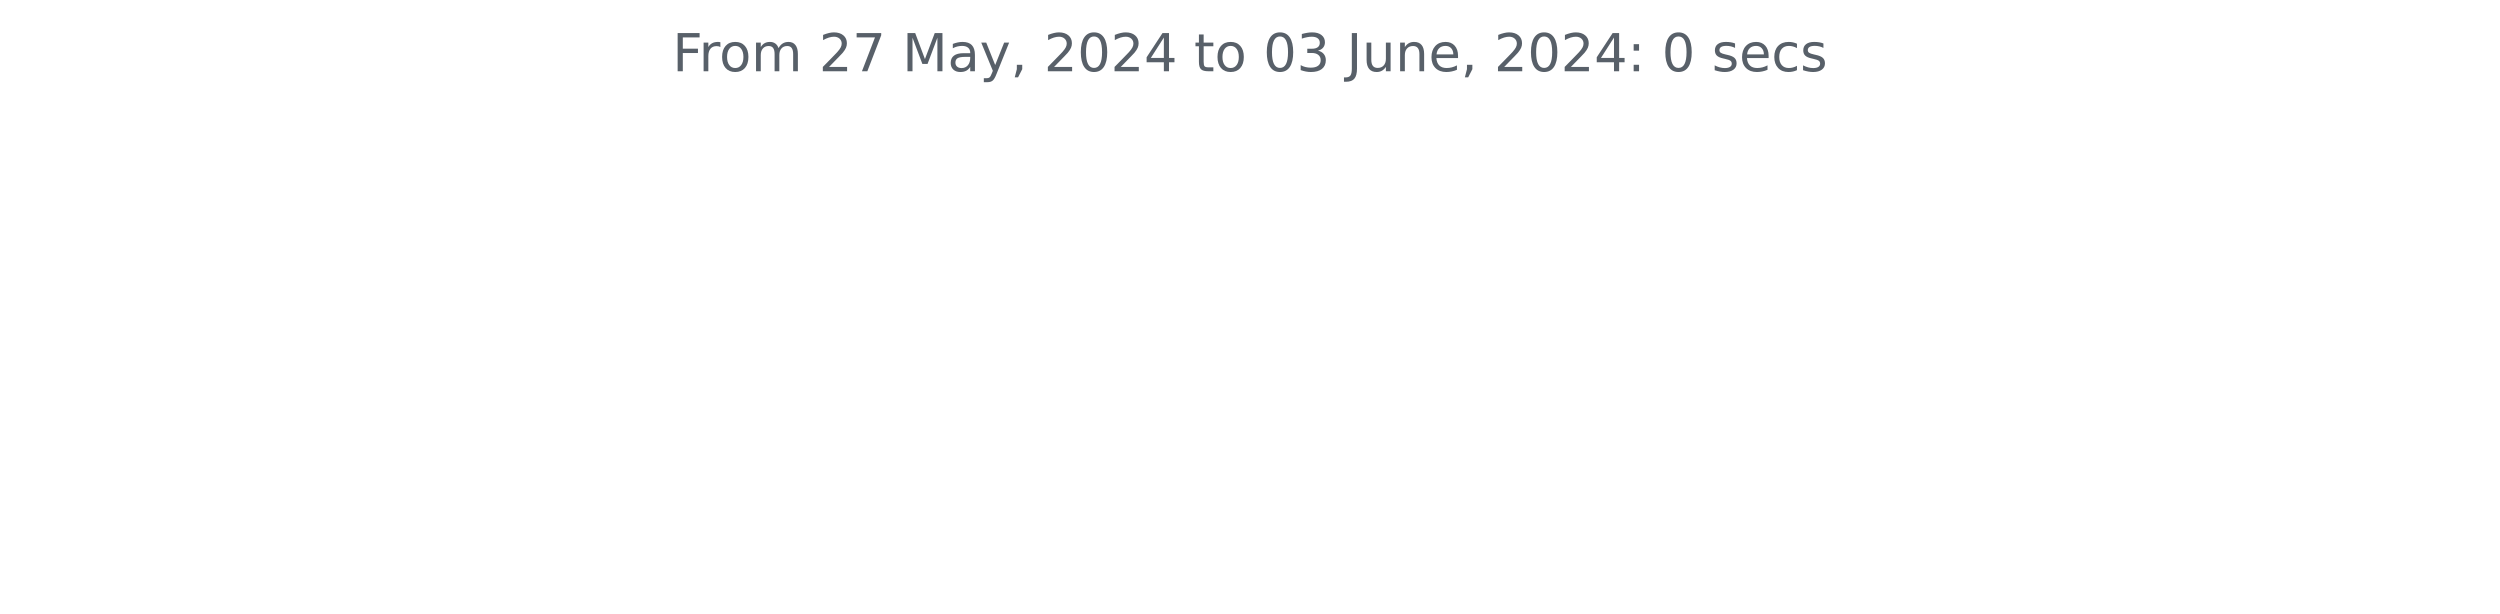
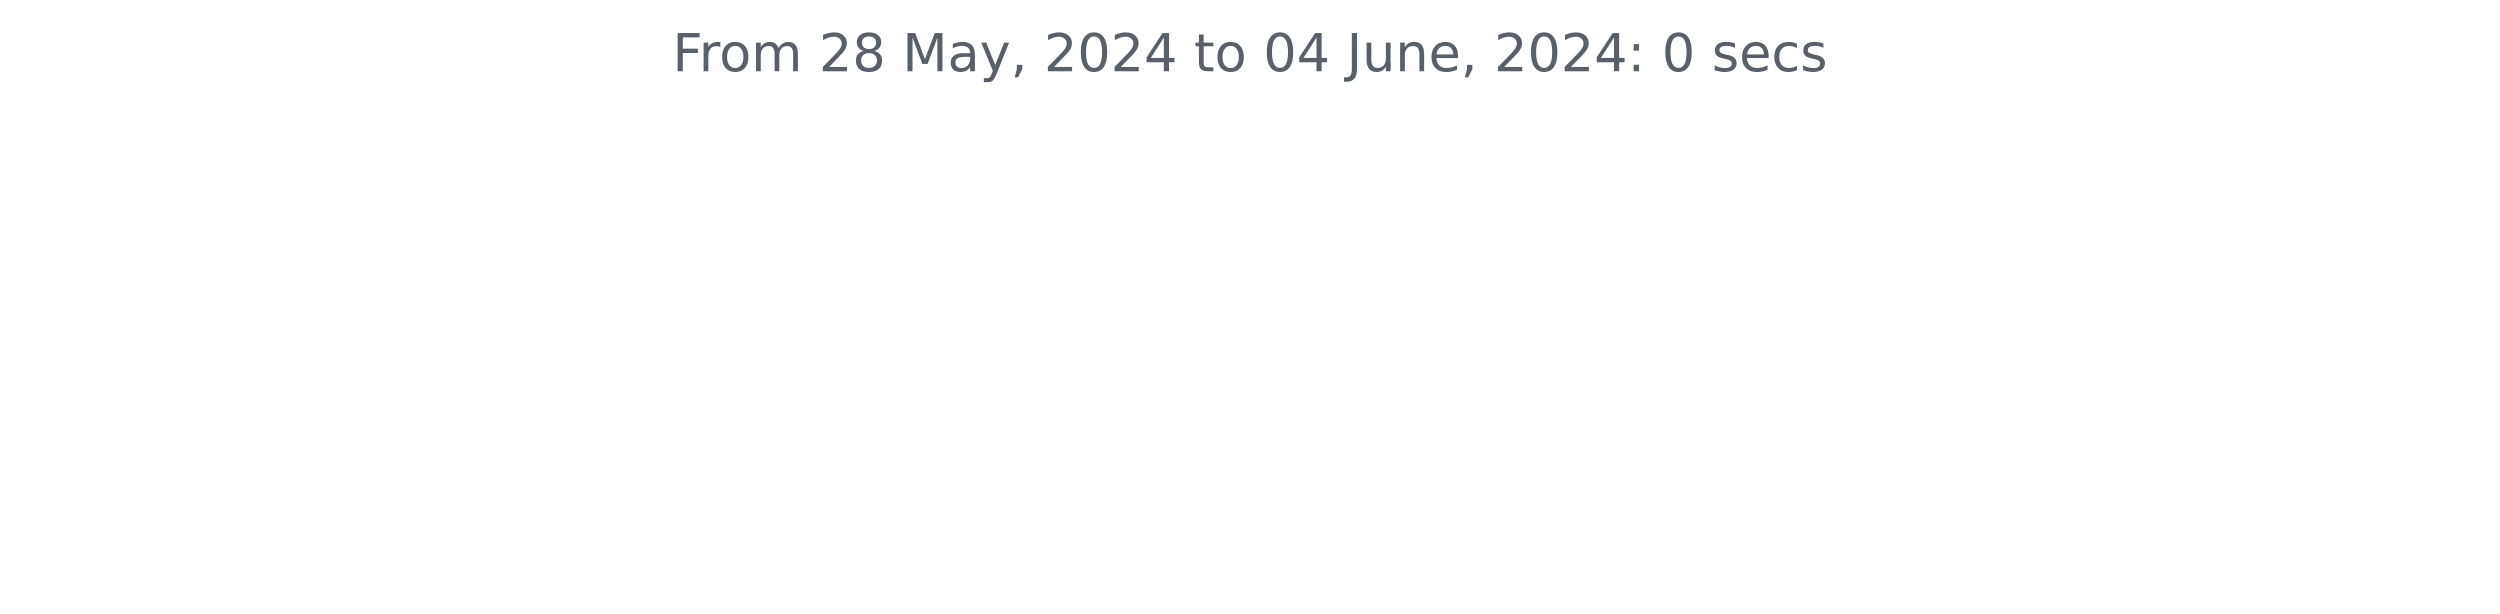
<svg xmlns="http://www.w3.org/2000/svg" xmlns:xlink="http://www.w3.org/1999/xlink" width="572.4pt" height="140.398pt" viewBox="0 0 572.4 140.398" version="1.1">
  <defs>
    <style type="text/css">*{stroke-linejoin: round; stroke-linecap: butt}</style>
  </defs>
  <g id="figure_1">
    <g id="patch_1">
      <path d="M 0 140.398  L 572.4 140.398  L 572.4 0  L 0 0  L 0 140.398  z " style="fill: none" />
    </g>
    <g id="axes_1">
      <g id="matplotlib.axis_1" />
      <g id="matplotlib.axis_2" />
      <g id="text_1">
        <g style="fill: #586069" transform="translate(153.975 16.31812) scale(0.12 -0.12)">
          <defs>
            <path id="DejaVuSans-46" d="M 628 4666  L 3309 4666  L 3309 4134  L 1259 4134  L 1259 2759  L 3109 2759  L 3109 2228  L 1259 2228  L 1259 0  L 628 0  L 628 4666  z " transform="scale(0.015625)" />
            <path id="DejaVuSans-72" d="M 2631 2963  Q 2534 3019 2420 3045  Q 2306 3072 2169 3072  Q 1681 3072 1420 2755  Q 1159 2438 1159 1844  L 1159 0  L 581 0  L 581 3500  L 1159 3500  L 1159 2956  Q 1341 3275 1631 3429  Q 1922 3584 2338 3584  Q 2397 3584 2469 3576  Q 2541 3569 2628 3553  L 2631 2963  z " transform="scale(0.015625)" />
            <path id="DejaVuSans-6f" d="M 1959 3097  Q 1497 3097 1228 2736  Q 959 2375 959 1747  Q 959 1119 1226 758  Q 1494 397 1959 397  Q 2419 397 2687 759  Q 2956 1122 2956 1747  Q 2956 2369 2687 2733  Q 2419 3097 1959 3097  z M 1959 3584  Q 2709 3584 3137 3096  Q 3566 2609 3566 1747  Q 3566 888 3137 398  Q 2709 -91 1959 -91  Q 1206 -91 779 398  Q 353 888 353 1747  Q 353 2609 779 3096  Q 1206 3584 1959 3584  z " transform="scale(0.015625)" />
            <path id="DejaVuSans-6d" d="M 3328 2828  Q 3544 3216 3844 3400  Q 4144 3584 4550 3584  Q 5097 3584 5394 3201  Q 5691 2819 5691 2113  L 5691 0  L 5113 0  L 5113 2094  Q 5113 2597 4934 2840  Q 4756 3084 4391 3084  Q 3944 3084 3684 2787  Q 3425 2491 3425 1978  L 3425 0  L 2847 0  L 2847 2094  Q 2847 2600 2669 2842  Q 2491 3084 2119 3084  Q 1678 3084 1418 2786  Q 1159 2488 1159 1978  L 1159 0  L 581 0  L 581 3500  L 1159 3500  L 1159 2956  Q 1356 3278 1631 3431  Q 1906 3584 2284 3584  Q 2666 3584 2933 3390  Q 3200 3197 3328 2828  z " transform="scale(0.015625)" />
            <path id="DejaVuSans-20" transform="scale(0.015625)" />
            <path id="DejaVuSans-32" d="M 1228 531  L 3431 531  L 3431 0  L 469 0  L 469 531  Q 828 903 1448 1529  Q 2069 2156 2228 2338  Q 2531 2678 2651 2914  Q 2772 3150 2772 3378  Q 2772 3750 2511 3984  Q 2250 4219 1831 4219  Q 1534 4219 1204 4116  Q 875 4013 500 3803  L 500 4441  Q 881 4594 1212 4672  Q 1544 4750 1819 4750  Q 2544 4750 2975 4387  Q 3406 4025 3406 3419  Q 3406 3131 3298 2873  Q 3191 2616 2906 2266  Q 2828 2175 2409 1742  Q 1991 1309 1228 531  z " transform="scale(0.015625)" />
-             <path id="DejaVuSans-37" d="M 525 4666  L 3525 4666  L 3525 4397  L 1831 0  L 1172 0  L 2766 4134  L 525 4134  L 525 4666  z " transform="scale(0.015625)" />
+             <path id="DejaVuSans-38" d="M 2034 2216  Q 1584 2216 1326 1975  Q 1069 1734 1069 1313  Q 1069 891 1326 650  Q 1584 409 2034 409  Q 2484 409 2743 651  Q 3003 894 3003 1313  Q 3003 1734 2745 1975  Q 2488 2216 2034 2216  z M 1403 2484  Q 997 2584 770 2862  Q 544 3141 544 3541  Q 544 4100 942 4425  Q 1341 4750 2034 4750  Q 2731 4750 3128 4425  Q 3525 4100 3525 3541  Q 3525 3141 3298 2862  Q 3072 2584 2669 2484  Q 3125 2378 3379 2068  Q 3634 1759 3634 1313  Q 3634 634 3220 271  Q 2806 -91 2034 -91  Q 1263 -91 848 271  Q 434 634 434 1313  Q 434 1759 690 2068  Q 947 2378 1403 2484  z M 1172 3481  Q 1172 3119 1398 2916  Q 1625 2713 2034 2713  Q 2441 2713 2670 2916  Q 2900 3119 2900 3481  Q 2900 3844 2670 4047  Q 2441 4250 2034 4250  Q 1625 4250 1398 4047  Q 1172 3844 1172 3481  z " transform="scale(0.015625)" />
            <path id="DejaVuSans-4d" d="M 628 4666  L 1569 4666  L 2759 1491  L 3956 4666  L 4897 4666  L 4897 0  L 4281 0  L 4281 4097  L 3078 897  L 2444 897  L 1241 4097  L 1241 0  L 628 0  L 628 4666  z " transform="scale(0.015625)" />
            <path id="DejaVuSans-61" d="M 2194 1759  Q 1497 1759 1228 1600  Q 959 1441 959 1056  Q 959 750 1161 570  Q 1363 391 1709 391  Q 2188 391 2477 730  Q 2766 1069 2766 1631  L 2766 1759  L 2194 1759  z M 3341 1997  L 3341 0  L 2766 0  L 2766 531  Q 2569 213 2275 61  Q 1981 -91 1556 -91  Q 1019 -91 701 211  Q 384 513 384 1019  Q 384 1609 779 1909  Q 1175 2209 1959 2209  L 2766 2209  L 2766 2266  Q 2766 2663 2505 2880  Q 2244 3097 1772 3097  Q 1472 3097 1187 3025  Q 903 2953 641 2809  L 641 3341  Q 956 3463 1253 3523  Q 1550 3584 1831 3584  Q 2591 3584 2966 3190  Q 3341 2797 3341 1997  z " transform="scale(0.015625)" />
            <path id="DejaVuSans-79" d="M 2059 -325  Q 1816 -950 1584 -1140  Q 1353 -1331 966 -1331  L 506 -1331  L 506 -850  L 844 -850  Q 1081 -850 1212 -737  Q 1344 -625 1503 -206  L 1606 56  L 191 3500  L 800 3500  L 1894 763  L 2988 3500  L 3597 3500  L 2059 -325  z " transform="scale(0.015625)" />
            <path id="DejaVuSans-2c" d="M 750 794  L 1409 794  L 1409 256  L 897 -744  L 494 -744  L 750 256  L 750 794  z " transform="scale(0.015625)" />
            <path id="DejaVuSans-30" d="M 2034 4250  Q 1547 4250 1301 3770  Q 1056 3291 1056 2328  Q 1056 1369 1301 889  Q 1547 409 2034 409  Q 2525 409 2770 889  Q 3016 1369 3016 2328  Q 3016 3291 2770 3770  Q 2525 4250 2034 4250  z M 2034 4750  Q 2819 4750 3233 4129  Q 3647 3509 3647 2328  Q 3647 1150 3233 529  Q 2819 -91 2034 -91  Q 1250 -91 836 529  Q 422 1150 422 2328  Q 422 3509 836 4129  Q 1250 4750 2034 4750  z " transform="scale(0.015625)" />
            <path id="DejaVuSans-34" d="M 2419 4116  L 825 1625  L 2419 1625  L 2419 4116  z M 2253 4666  L 3047 4666  L 3047 1625  L 3713 1625  L 3713 1100  L 3047 1100  L 3047 0  L 2419 0  L 2419 1100  L 313 1100  L 313 1709  L 2253 4666  z " transform="scale(0.015625)" />
            <path id="DejaVuSans-74" d="M 1172 4494  L 1172 3500  L 2356 3500  L 2356 3053  L 1172 3053  L 1172 1153  Q 1172 725 1289 603  Q 1406 481 1766 481  L 2356 481  L 2356 0  L 1766 0  Q 1100 0 847 248  Q 594 497 594 1153  L 594 3053  L 172 3053  L 172 3500  L 594 3500  L 594 4494  L 1172 4494  z " transform="scale(0.015625)" />
-             <path id="DejaVuSans-33" d="M 2597 2516  Q 3050 2419 3304 2112  Q 3559 1806 3559 1356  Q 3559 666 3084 287  Q 2609 -91 1734 -91  Q 1441 -91 1130 -33  Q 819 25 488 141  L 488 750  Q 750 597 1062 519  Q 1375 441 1716 441  Q 2309 441 2620 675  Q 2931 909 2931 1356  Q 2931 1769 2642 2001  Q 2353 2234 1838 2234  L 1294 2234  L 1294 2753  L 1863 2753  Q 2328 2753 2575 2939  Q 2822 3125 2822 3475  Q 2822 3834 2567 4026  Q 2313 4219 1838 4219  Q 1578 4219 1281 4162  Q 984 4106 628 3988  L 628 4550  Q 988 4650 1302 4700  Q 1616 4750 1894 4750  Q 2613 4750 3031 4423  Q 3450 4097 3450 3541  Q 3450 3153 3228 2886  Q 3006 2619 2597 2516  z " transform="scale(0.015625)" />
            <path id="DejaVuSans-4a" d="M 628 4666  L 1259 4666  L 1259 325  Q 1259 -519 939 -900  Q 619 -1281 -91 -1281  L -331 -1281  L -331 -750  L -134 -750  Q 284 -750 456 -515  Q 628 -281 628 325  L 628 4666  z " transform="scale(0.015625)" />
            <path id="DejaVuSans-75" d="M 544 1381  L 544 3500  L 1119 3500  L 1119 1403  Q 1119 906 1312 657  Q 1506 409 1894 409  Q 2359 409 2629 706  Q 2900 1003 2900 1516  L 2900 3500  L 3475 3500  L 3475 0  L 2900 0  L 2900 538  Q 2691 219 2414 64  Q 2138 -91 1772 -91  Q 1169 -91 856 284  Q 544 659 544 1381  z M 1991 3584  L 1991 3584  z " transform="scale(0.015625)" />
            <path id="DejaVuSans-6e" d="M 3513 2113  L 3513 0  L 2938 0  L 2938 2094  Q 2938 2591 2744 2837  Q 2550 3084 2163 3084  Q 1697 3084 1428 2787  Q 1159 2491 1159 1978  L 1159 0  L 581 0  L 581 3500  L 1159 3500  L 1159 2956  Q 1366 3272 1645 3428  Q 1925 3584 2291 3584  Q 2894 3584 3203 3211  Q 3513 2838 3513 2113  z " transform="scale(0.015625)" />
            <path id="DejaVuSans-65" d="M 3597 1894  L 3597 1613  L 953 1613  Q 991 1019 1311 708  Q 1631 397 2203 397  Q 2534 397 2845 478  Q 3156 559 3463 722  L 3463 178  Q 3153 47 2828 -22  Q 2503 -91 2169 -91  Q 1331 -91 842 396  Q 353 884 353 1716  Q 353 2575 817 3079  Q 1281 3584 2069 3584  Q 2775 3584 3186 3129  Q 3597 2675 3597 1894  z M 3022 2063  Q 3016 2534 2758 2815  Q 2500 3097 2075 3097  Q 1594 3097 1305 2825  Q 1016 2553 972 2059  L 3022 2063  z " transform="scale(0.015625)" />
            <path id="DejaVuSans-3a" d="M 750 794  L 1409 794  L 1409 0  L 750 0  L 750 794  z M 750 3309  L 1409 3309  L 1409 2516  L 750 2516  L 750 3309  z " transform="scale(0.015625)" />
            <path id="DejaVuSans-73" d="M 2834 3397  L 2834 2853  Q 2591 2978 2328 3040  Q 2066 3103 1784 3103  Q 1356 3103 1142 2972  Q 928 2841 928 2578  Q 928 2378 1081 2264  Q 1234 2150 1697 2047  L 1894 2003  Q 2506 1872 2764 1633  Q 3022 1394 3022 966  Q 3022 478 2636 193  Q 2250 -91 1575 -91  Q 1294 -91 989 -36  Q 684 19 347 128  L 347 722  Q 666 556 975 473  Q 1284 391 1588 391  Q 1994 391 2212 530  Q 2431 669 2431 922  Q 2431 1156 2273 1281  Q 2116 1406 1581 1522  L 1381 1569  Q 847 1681 609 1914  Q 372 2147 372 2553  Q 372 3047 722 3315  Q 1072 3584 1716 3584  Q 2034 3584 2315 3537  Q 2597 3491 2834 3397  z " transform="scale(0.015625)" />
            <path id="DejaVuSans-63" d="M 3122 3366  L 3122 2828  Q 2878 2963 2633 3030  Q 2388 3097 2138 3097  Q 1578 3097 1268 2742  Q 959 2388 959 1747  Q 959 1106 1268 751  Q 1578 397 2138 397  Q 2388 397 2633 464  Q 2878 531 3122 666  L 3122 134  Q 2881 22 2623 -34  Q 2366 -91 2075 -91  Q 1284 -91 818 406  Q 353 903 353 1747  Q 353 2603 823 3093  Q 1294 3584 2113 3584  Q 2378 3584 2631 3529  Q 2884 3475 3122 3366  z " transform="scale(0.015625)" />
          </defs>
          <use xlink:href="#DejaVuSans-46" />
          <use xlink:href="#DejaVuSans-72" x="50.27" />
          <use xlink:href="#DejaVuSans-6f" x="89.133" />
          <use xlink:href="#DejaVuSans-6d" x="150.314" />
          <use xlink:href="#DejaVuSans-20" x="247.727" />
          <use xlink:href="#DejaVuSans-32" x="279.514" />
-           <use xlink:href="#DejaVuSans-37" x="343.137" />
+           <use xlink:href="#DejaVuSans-38" x="343.137" />
          <use xlink:href="#DejaVuSans-20" x="406.76" />
          <use xlink:href="#DejaVuSans-4d" x="438.547" />
          <use xlink:href="#DejaVuSans-61" x="524.826" />
          <use xlink:href="#DejaVuSans-79" x="586.105" />
          <use xlink:href="#DejaVuSans-2c" x="645.285" />
          <use xlink:href="#DejaVuSans-20" x="677.072" />
          <use xlink:href="#DejaVuSans-32" x="708.859" />
          <use xlink:href="#DejaVuSans-30" x="772.482" />
          <use xlink:href="#DejaVuSans-32" x="836.105" />
          <use xlink:href="#DejaVuSans-34" x="899.729" />
          <use xlink:href="#DejaVuSans-20" x="963.352" />
          <use xlink:href="#DejaVuSans-74" x="995.139" />
          <use xlink:href="#DejaVuSans-6f" x="1034.348" />
          <use xlink:href="#DejaVuSans-20" x="1095.529" />
          <use xlink:href="#DejaVuSans-30" x="1127.316" />
-           <use xlink:href="#DejaVuSans-33" x="1190.939" />
+           <use xlink:href="#DejaVuSans-34" x="1190.939" />
          <use xlink:href="#DejaVuSans-20" x="1254.562" />
          <use xlink:href="#DejaVuSans-4a" x="1286.35" />
          <use xlink:href="#DejaVuSans-75" x="1315.842" />
          <use xlink:href="#DejaVuSans-6e" x="1379.221" />
          <use xlink:href="#DejaVuSans-65" x="1442.6" />
          <use xlink:href="#DejaVuSans-2c" x="1504.123" />
          <use xlink:href="#DejaVuSans-20" x="1535.91" />
          <use xlink:href="#DejaVuSans-32" x="1567.697" />
          <use xlink:href="#DejaVuSans-30" x="1631.32" />
          <use xlink:href="#DejaVuSans-32" x="1694.943" />
          <use xlink:href="#DejaVuSans-34" x="1758.566" />
          <use xlink:href="#DejaVuSans-3a" x="1822.189" />
          <use xlink:href="#DejaVuSans-20" x="1855.881" />
          <use xlink:href="#DejaVuSans-30" x="1887.668" />
          <use xlink:href="#DejaVuSans-20" x="1951.291" />
          <use xlink:href="#DejaVuSans-73" x="1983.078" />
          <use xlink:href="#DejaVuSans-65" x="2035.178" />
          <use xlink:href="#DejaVuSans-63" x="2096.701" />
          <use xlink:href="#DejaVuSans-73" x="2151.682" />
        </g>
      </g>
    </g>
  </g>
</svg>
